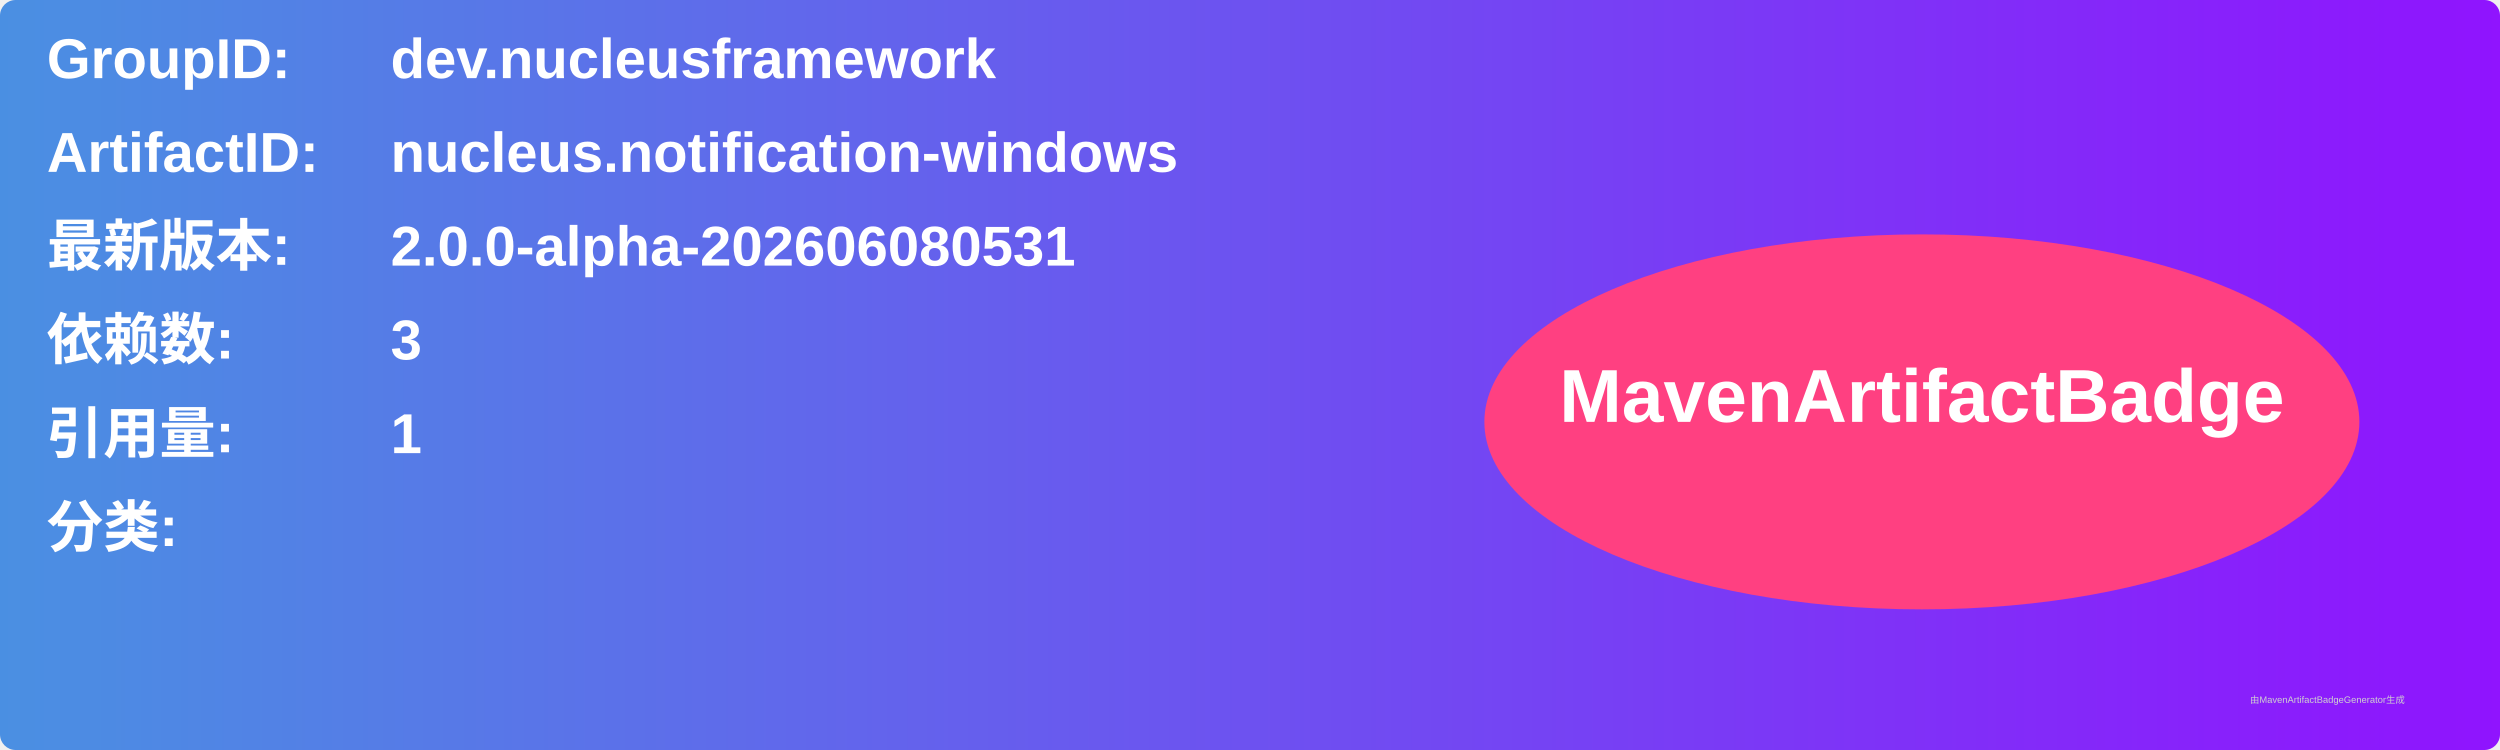
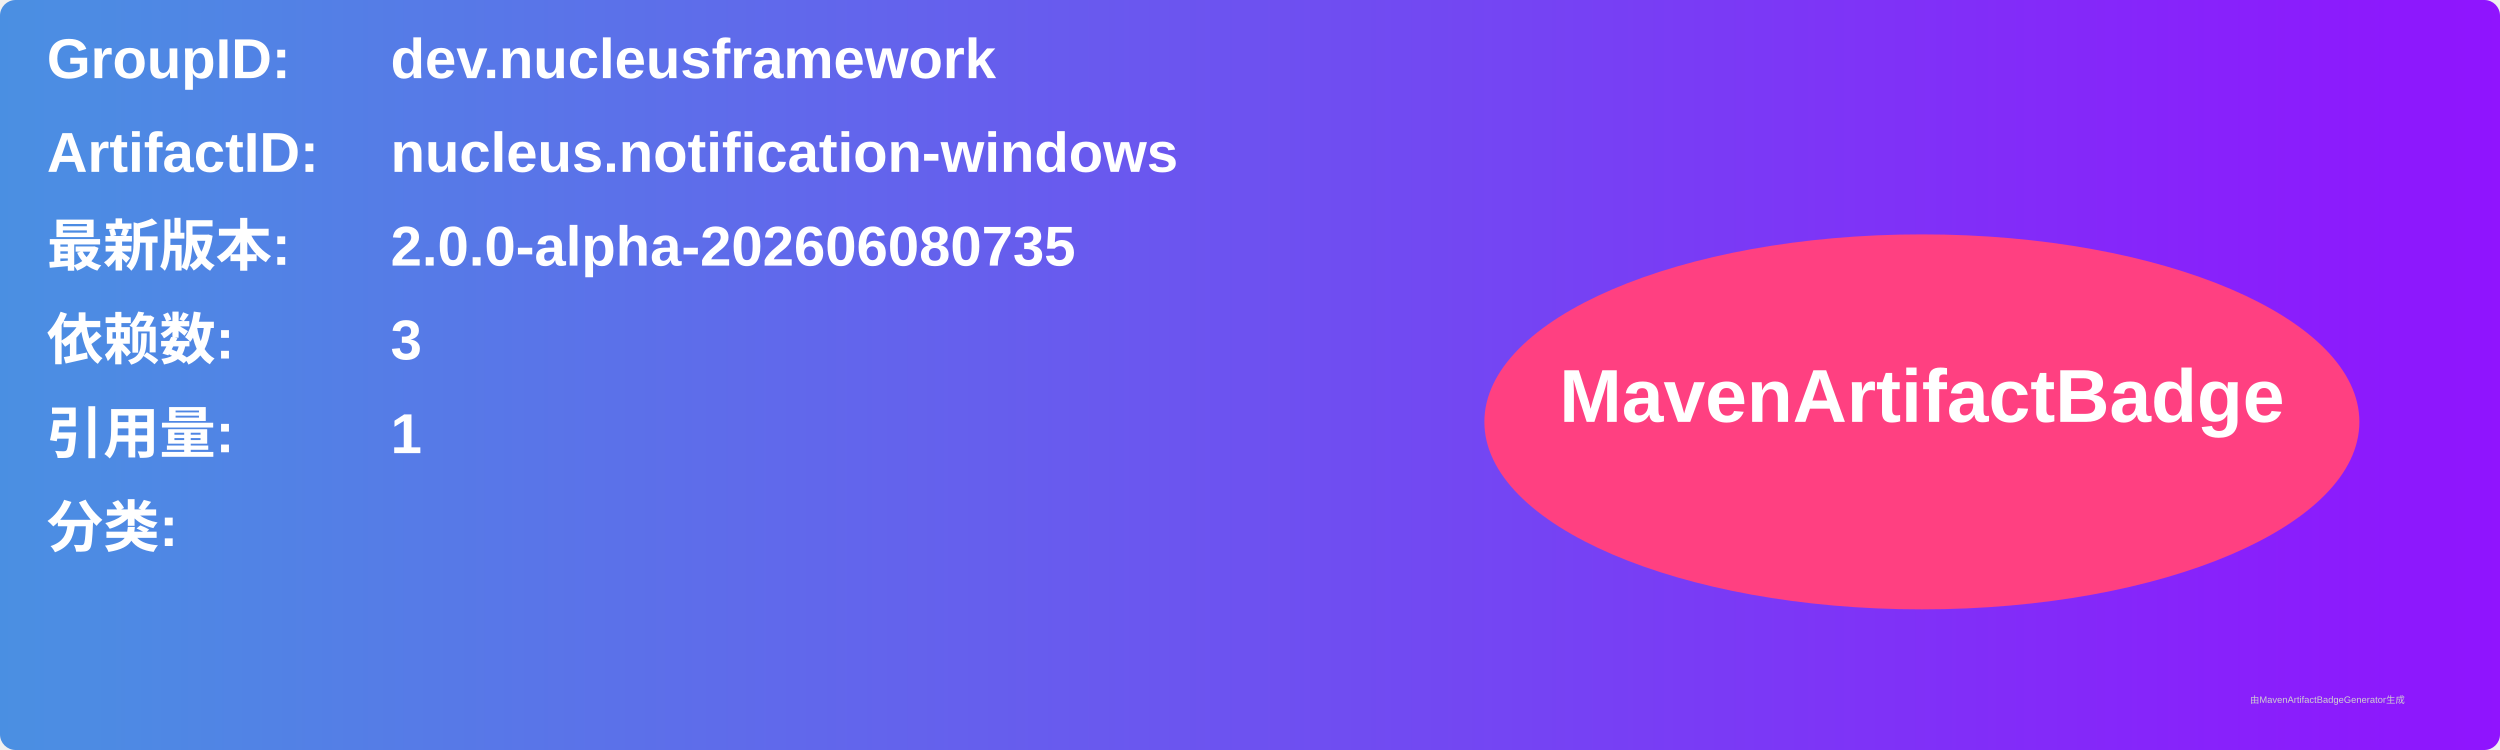
<svg xmlns="http://www.w3.org/2000/svg" width="800" height="240" viewBox="0 0 800 240">
  <linearGradient id="grad" x1="0%" y1="0%" x2="100%" y2="0%">
    <stop offset="0%" stop-color="#4a90e2" />
    <stop offset="100%" stop-color="#9013fe" />
  </linearGradient>
  <rect width="100%" height="100%" rx="5" ry="5" fill="url(#grad)" />
  <g transform="translate(15, 15)">
    <text x="0" y="10" font-family="Arial" font-size="18" fill="white" font-weight="bold" width="260">GroupID:</text>
    <text x="110" y="10" font-family="Arial" font-size="18" fill="white" font-weight="bold" width="460">dev.nucleusframework</text>
    <text x="0" y="40" font-family="Arial" font-size="18" fill="white" font-weight="bold" width="260">ArtifactID:</text>
    <text x="110" y="40" font-family="Arial" font-size="18" fill="white" font-weight="bold" width="460">nucleus.notification-windows</text>
    <text x="0" y="70" font-family="Arial" font-size="18" fill="white" font-weight="bold">最新版本:</text>
    <text x="110" y="70" font-family="Arial" font-size="18" fill="white" font-weight="bold">
-       <tspan font-weight="bold">2.0.0-alpha-202606080531</tspan>
+       <tspan font-weight="bold">2.0.0-alpha-202606080735</tspan>
    </text>
    <text x="0" y="100" font-family="Arial" font-size="18" fill="white" font-weight="bold">依赖数: </text>
    <text x="110" y="100" font-family="Arial" font-size="18" fill="white">
      <tspan font-weight="bold">3</tspan>
    </text>
    <text x="0" y="130" font-family="Arial" font-size="18" fill="white" font-weight="bold">引用量: </text>
    <text x="110" y="130" font-family="Arial" font-size="18" fill="white">
      <tspan font-weight="bold">1</tspan>
    </text>
    <text x="0" y="160" font-family="Arial" font-size="18" fill="white" font-weight="bold">分类:</text>
    <text x="10" y="190" font-family="Arial" font-size="10" fill="white">
      <tspan font-weight="bold" />
    </text>
    <ellipse cx="600" cy="120" rx="140" ry="60" fill="#ff4081" />
    <text x="600" y="120" text-anchor="middle" font-family="Arial" font-size="24" fill="white" font-weight="bold">MavenArtifactBadge</text>
  </g>
  <text x="720" y="225" font-family="Arial" font-size="3" fill="#d0d0d0">由MavenArtifactBadgeGenerator生成</text>
</svg>
